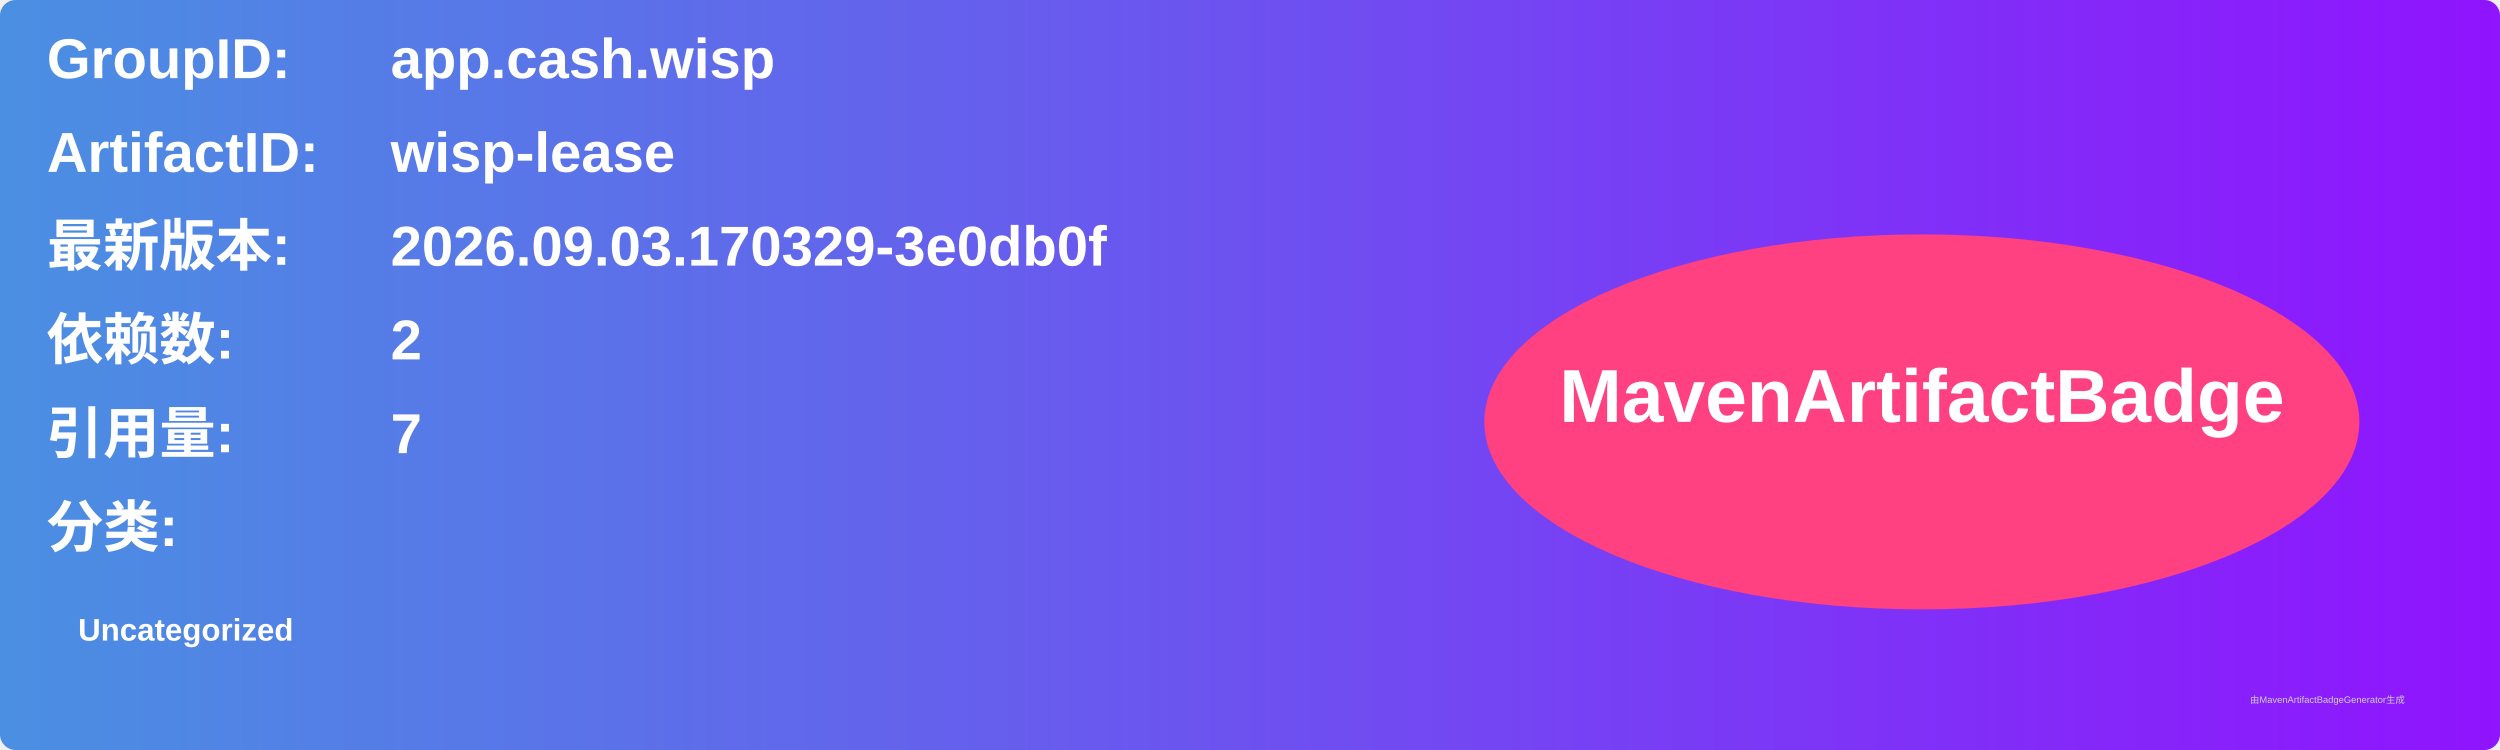
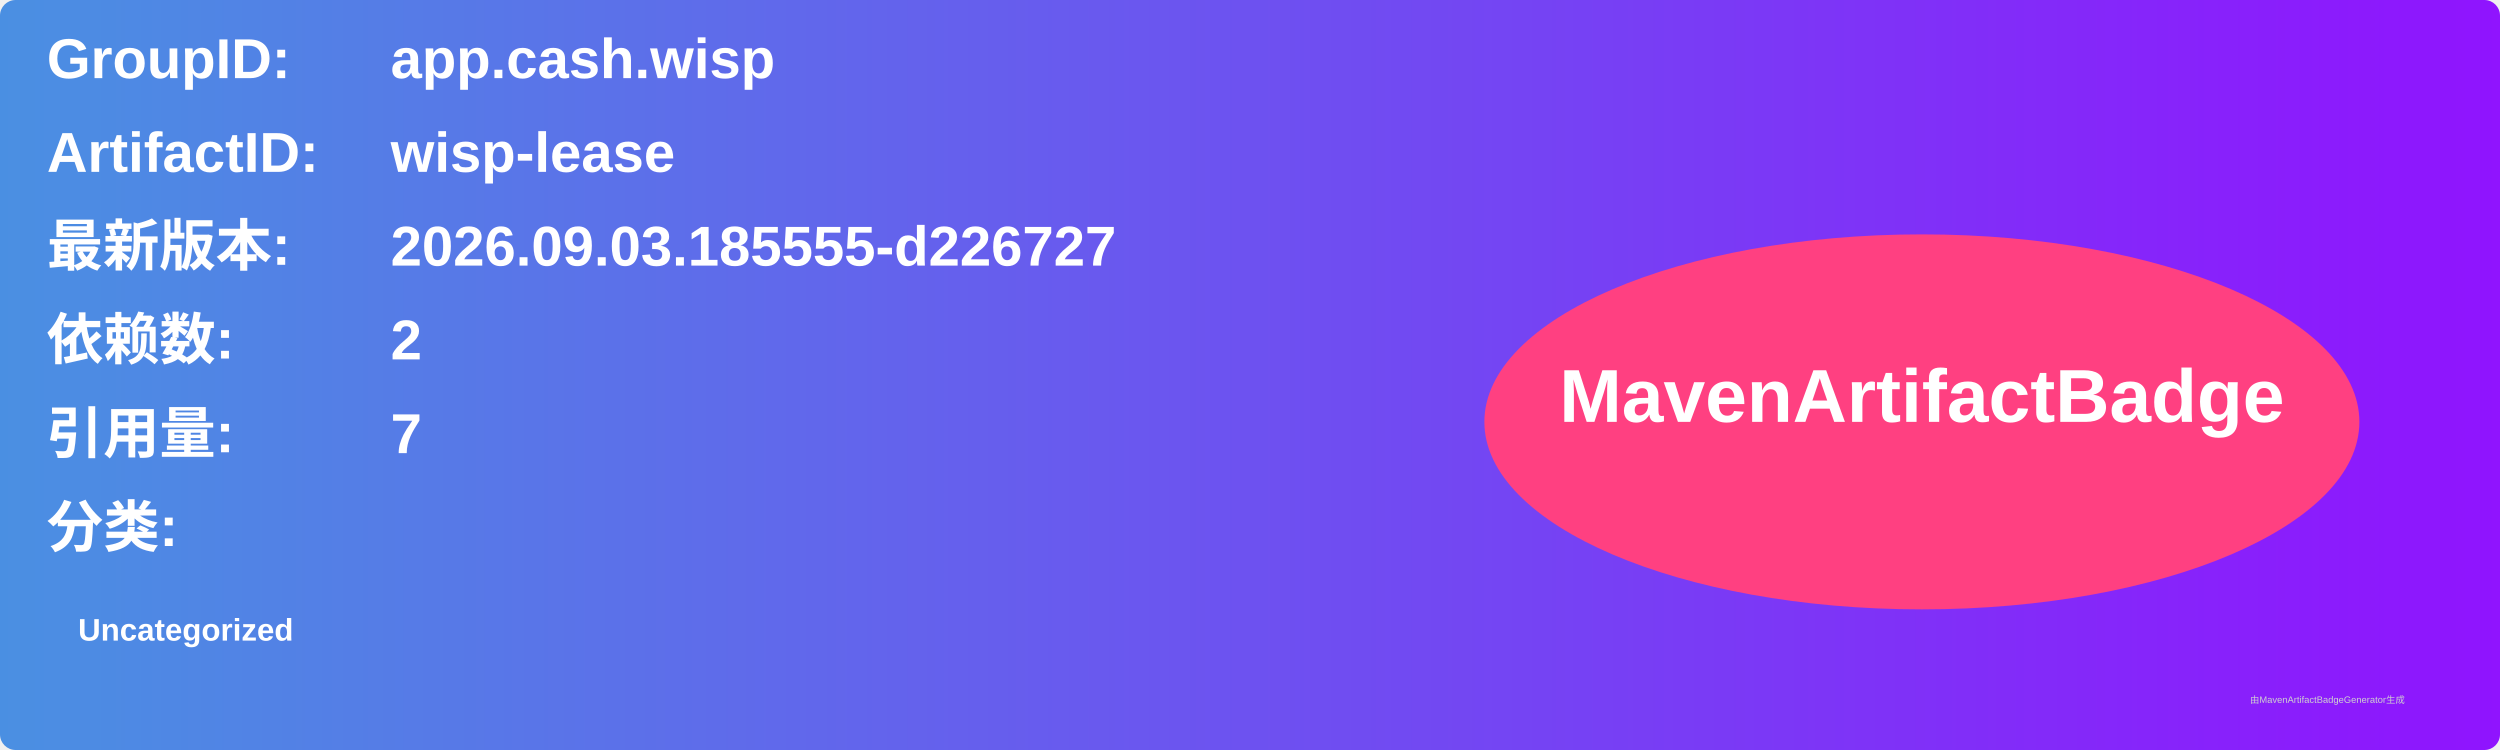
<svg xmlns="http://www.w3.org/2000/svg" width="800" height="240" viewBox="0 0 800 240">
  <linearGradient id="grad" x1="0%" y1="0%" x2="100%" y2="0%">
    <stop offset="0%" stop-color="#4a90e2" />
    <stop offset="100%" stop-color="#9013fe" />
  </linearGradient>
  <rect width="100%" height="100%" rx="5" ry="5" fill="url(#grad)" />
  <g transform="translate(15, 15)">
    <text x="0" y="10" font-family="Arial" font-size="18" fill="white" font-weight="bold" width="260">GroupID:</text>
    <text x="110" y="10" font-family="Arial" font-size="18" fill="white" font-weight="bold" width="460">app.cash.wisp</text>
    <text x="0" y="40" font-family="Arial" font-size="18" fill="white" font-weight="bold" width="260">ArtifactID:</text>
    <text x="110" y="40" font-family="Arial" font-size="18" fill="white" font-weight="bold" width="460">wisp-lease</text>
    <text x="0" y="70" font-family="Arial" font-size="18" fill="white" font-weight="bold">最新版本:</text>
    <text x="110" y="70" font-family="Arial" font-size="18" fill="white" font-weight="bold">
-       <tspan font-weight="bold">2026.09.03.170329-3e0db0f</tspan>
+       <tspan font-weight="bold">2026.09.03.185555-d226727</tspan>
    </text>
    <text x="0" y="100" font-family="Arial" font-size="18" fill="white" font-weight="bold">依赖数: </text>
    <text x="110" y="100" font-family="Arial" font-size="18" fill="white">
      <tspan font-weight="bold">2</tspan>
    </text>
    <text x="0" y="130" font-family="Arial" font-size="18" fill="white" font-weight="bold">引用量: </text>
    <text x="110" y="130" font-family="Arial" font-size="18" fill="white">
      <tspan font-weight="bold">7</tspan>
    </text>
    <text x="0" y="160" font-family="Arial" font-size="18" fill="white" font-weight="bold">分类:</text>
    <text x="10" y="190" font-family="Arial" font-size="10" fill="white">
      <tspan font-weight="bold">Uncategorized</tspan>
    </text>
    <ellipse cx="600" cy="120" rx="140" ry="60" fill="#ff4081" />
    <text x="600" y="120" text-anchor="middle" font-family="Arial" font-size="24" fill="white" font-weight="bold">MavenArtifactBadge</text>
  </g>
  <text x="720" y="225" font-family="Arial" font-size="3" fill="#d0d0d0">由MavenArtifactBadgeGenerator生成</text>
</svg>
